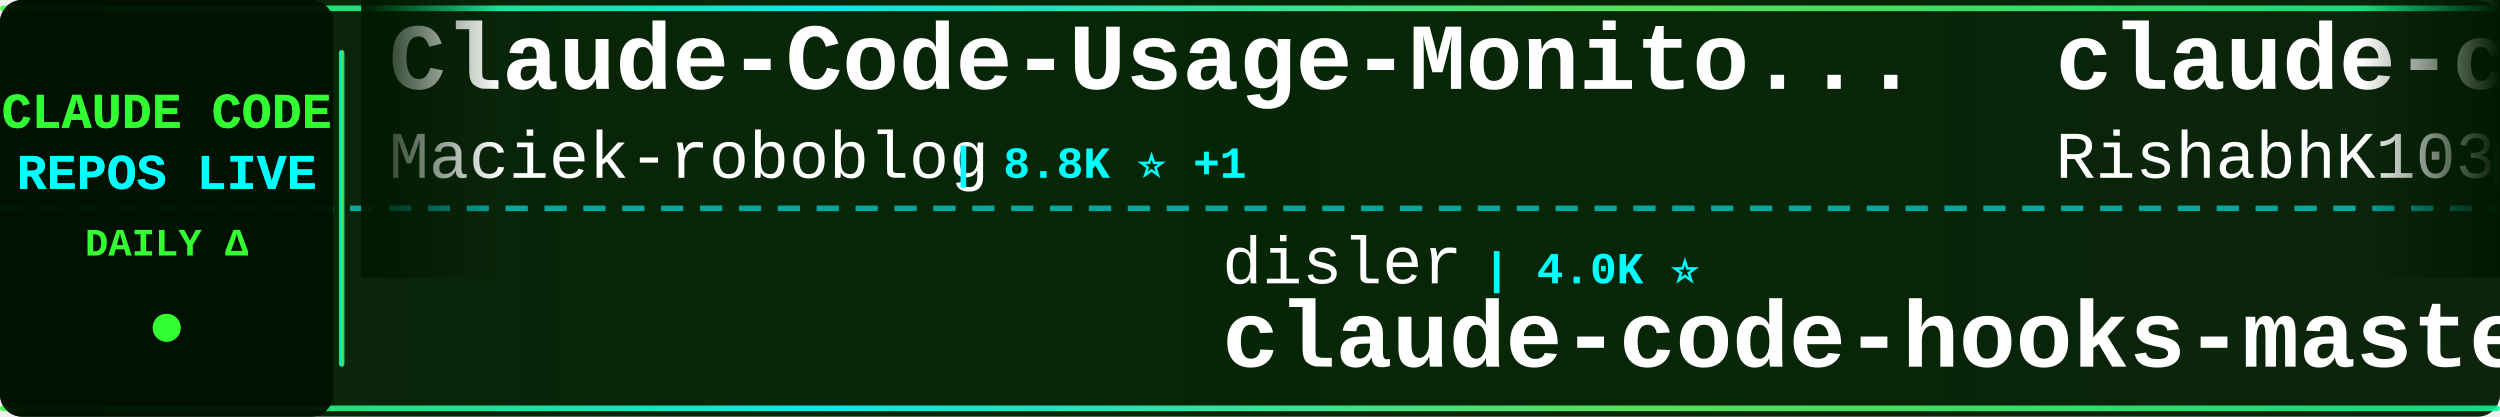
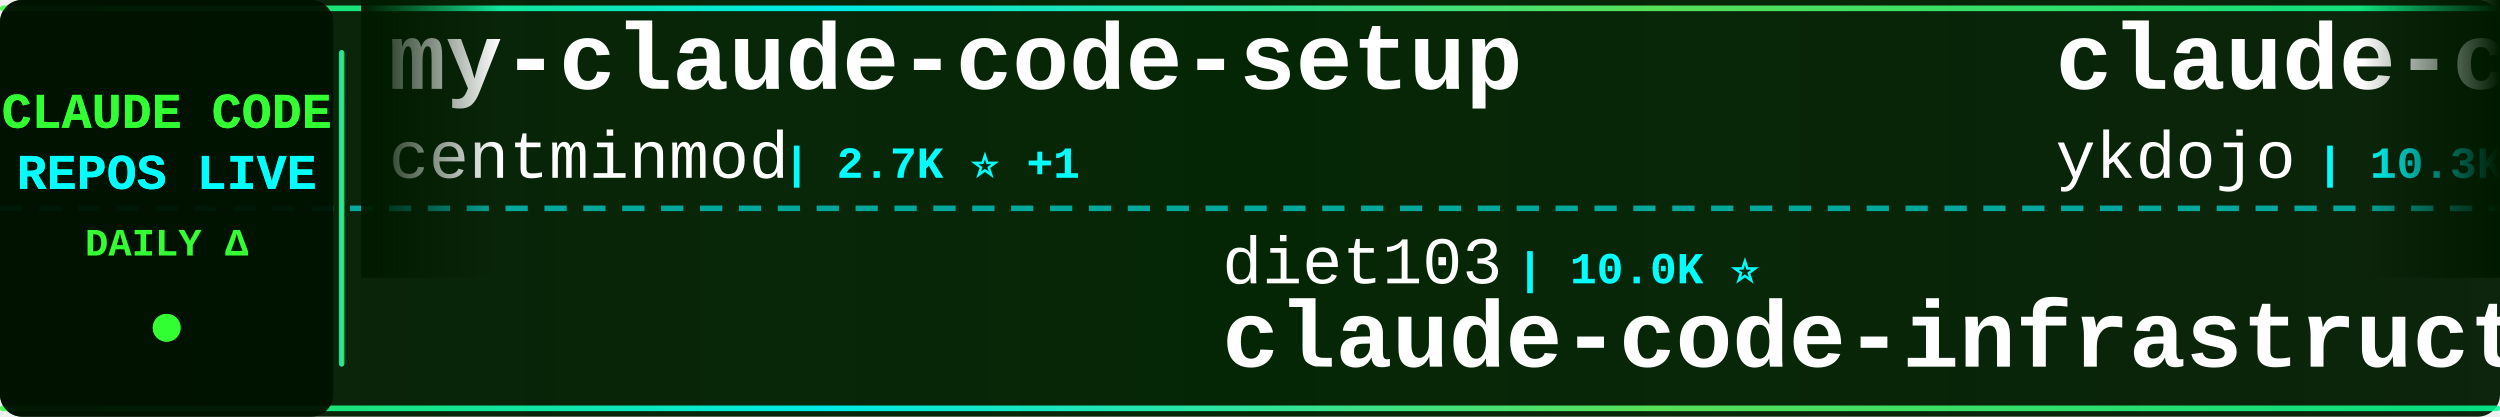
<svg xmlns="http://www.w3.org/2000/svg" width="900" height="150">
  <defs>
    <linearGradient id="tickerBg" x1="0%" y1="0%" x2="100%" y2="0%">
      <stop offset="0%" style="stop-color:#001a00;stop-opacity:0.95" />
      <stop offset="50%" style="stop-color:#002200;stop-opacity:0.98" />
      <stop offset="100%" style="stop-color:#001a00;stop-opacity:0.95" />
    </linearGradient>
    <linearGradient id="borderGrad" x1="0%" y1="0%" x2="100%" y2="0%">
      <stop offset="0%" style="stop-color:#33ff33;stop-opacity:0.85">
        <animate attributeName="stop-opacity" values="0.85;1;0.85" dur="2s" repeatCount="indefinite" />
      </stop>
      <stop offset="33%" style="stop-color:#00ffff;stop-opacity:0.9">
        <animate attributeName="stop-opacity" values="0.9;1;0.9" dur="2.2s" repeatCount="indefinite" />
      </stop>
      <stop offset="66%" style="stop-color:#66ff66;stop-opacity:0.85">
        <animate attributeName="stop-opacity" values="0.85;1;0.85" dur="1.8s" repeatCount="indefinite" />
      </stop>
      <stop offset="100%" style="stop-color:#00ff99;stop-opacity:0.85">
        <animate attributeName="stop-opacity" values="0.85;1;0.85" dur="2s" repeatCount="indefinite" />
      </stop>
    </linearGradient>
    <filter id="textGlow">
      <feGaussianBlur stdDeviation="0.1" result="coloredBlur" />
      <feMerge>
        <feMergeNode in="coloredBlur" />
        <feMergeNode in="SourceGraphic" />
      </feMerge>
    </filter>
    <filter id="metricGlow">
      <feGaussianBlur stdDeviation="0.2" result="coloredBlur" />
      <feMerge>
        <feMergeNode in="coloredBlur" />
        <feMergeNode in="SourceGraphic" />
      </feMerge>
    </filter>
    <linearGradient id="leftFade" x1="0%" y1="0%" x2="100%" y2="0%">
      <stop offset="0%" style="stop-color:#001a00;stop-opacity:1" />
      <stop offset="100%" style="stop-color:#001a00;stop-opacity:0" />
    </linearGradient>
    <linearGradient id="rightFade" x1="0%" y1="0%" x2="100%" y2="0%">
      <stop offset="0%" style="stop-color:#001a00;stop-opacity:0" />
      <stop offset="100%" style="stop-color:#001a00;stop-opacity:1" />
    </linearGradient>
  </defs>
  <rect width="900" height="150" fill="url(#tickerBg)" rx="8" />
  <rect x="0" y="2" width="900" height="2" fill="url(#borderGrad)" rx="1" />
  <rect x="0" y="146" width="900" height="2" fill="url(#borderGrad)" rx="1" />
  <line x1="0" y1="75" x2="900" y2="75" stroke="#00ffff" stroke-width="2" stroke-dasharray="8 6" opacity="0.6" />
  <rect x="0" y="0" width="120" height="150" fill="#001100" opacity="0.95" rx="8" />
  <text x="60" y="46" font-family="'Courier New', monospace" font-size="18" font-weight="bold" fill="#33ff33" text-anchor="middle" filter="url(#textGlow)">
    CLAUDE CODE
  </text>
  <text x="60" y="68" font-family="'Courier New', monospace" font-size="18" font-weight="bold" fill="#00ffff" text-anchor="middle" filter="url(#textGlow)">
    REPOS LIVE
  </text>
  <text x="60" y="92" font-family="'Courier New', monospace" font-size="14" font-weight="bold" fill="#33ff33" text-anchor="middle">
    DAILY Δ
  </text>
  <circle cx="60" cy="118" r="5" fill="#33ff33" filter="url(#metricGlow)">
    <animate attributeName="r" values="4;6;4" dur="1.5s" repeatCount="indefinite" />
    <animate attributeName="opacity" values="0.6;1;0.6" dur="1.5s" repeatCount="indefinite" />
  </circle>
  <rect x="122" y="18" width="2" height="114" fill="url(#borderGrad)" rx="1" />
  <clipPath id="tickerClip">
    <rect x="130" y="0" width="770" height="150" />
  </clipPath>
  <g clip-path="url(#tickerClip)">
    <g id="tickerItems">
      <animateTransform attributeName="transform" attributeType="XML" type="translate" from="0 0" to="-3000 0" dur="54s" repeatCount="indefinite" />
      <g transform="translate(0, 0)">
-         <text x="140" y="32" font-family="'Courier New', monospace" font-size="34" font-weight="bold" fill="#ffffff">Claude-Code-Usage-Monito...</text>
-         <text x="140" y="64" font-family="'Courier New', monospace" font-size="24" font-weight="normal" fill="#ffffff" opacity="1.0">Maciek-roboblog</text>
-         <text x="342" y="64" font-family="'Courier New', monospace" font-size="16" font-weight="bold" fill="#00ffff"> | 8.8K ⭐ +1</text>
+         <text x="140" y="32" font-family="'Courier New', monospace" font-size="34" font-weight="bold" fill="#ffffff">my-claude-code-setup</text>
+         <text x="140" y="64" font-family="'Courier New', monospace" font-size="24" font-weight="normal" fill="#ffffff" opacity="1.0">centminmod</text>
+         <text x="282" y="64" font-family="'Courier New', monospace" font-size="16" font-weight="bold" fill="#00ffff"> | 2.7K ⭐ +1</text>
      </g>
      <g transform="translate(300, 0)">
-         <text x="140" y="102" font-family="'Courier New', monospace" font-size="24" font-weight="normal" fill="#ffffff" opacity="1.0">disler</text>
-         <text x="234" y="102" font-family="'Courier New', monospace" font-size="16" font-weight="bold" fill="#00ffff"> | 4.0K ⭐</text>
-         <text x="140" y="132" font-family="'Courier New', monospace" font-size="34" font-weight="bold" fill="#ffffff">claude-code-hooks-master...</text>
+         <text x="140" y="102" font-family="'Courier New', monospace" font-size="24" font-weight="normal" fill="#ffffff" opacity="1.0">diet103</text>
+         <text x="246" y="102" font-family="'Courier New', monospace" font-size="16" font-weight="bold" fill="#00ffff"> | 10.0K ⭐</text>
+         <text x="140" y="132" font-family="'Courier New', monospace" font-size="34" font-weight="bold" fill="#ffffff">claude-code-infrastructu...</text>
      </g>
      <g transform="translate(600, 0)">
-         <text x="140" y="32" font-family="'Courier New', monospace" font-size="34" font-weight="bold" fill="#ffffff">claude-code</text>
-         <text x="140" y="64" font-family="'Courier New', monospace" font-size="24" font-weight="normal" fill="#ffffff" opacity="1.0">RishabhK103</text>
-         <text x="294" y="64" font-family="'Courier New', monospace" font-size="16" font-weight="bold" fill="#00ffff"> | 109 ⭐</text>
+         <text x="140" y="32" font-family="'Courier New', monospace" font-size="34" font-weight="bold" fill="#ffffff">claude-code-tips</text>
+         <text x="140" y="64" font-family="'Courier New', monospace" font-size="24" font-weight="normal" fill="#ffffff" opacity="1.0">ykdojo</text>
+         <text x="234" y="64" font-family="'Courier New', monospace" font-size="16" font-weight="bold" fill="#00ffff"> | 10.3K ⭐ +1</text>
      </g>
      <g transform="translate(900, 0)">
-         <text x="140" y="102" font-family="'Courier New', monospace" font-size="24" font-weight="normal" fill="#ffffff" opacity="1.0">shanraisshan</text>
-         <text x="306" y="102" font-family="'Courier New', monospace" font-size="16" font-weight="bold" fill="#00ffff"> | 68.3K ⭐ +19</text>
-         <text x="140" y="132" font-family="'Courier New', monospace" font-size="34" font-weight="bold" fill="#ffffff">claude-code-best-practic...</text>
+         <text x="140" y="102" font-family="'Courier New', monospace" font-size="24" font-weight="normal" fill="#ffffff" opacity="1.0">ChrisWiles</text>
+         <text x="282" y="102" font-family="'Courier New', monospace" font-size="16" font-weight="bold" fill="#00ffff"> | 6.1K ⭐</text>
+         <text x="140" y="132" font-family="'Courier New', monospace" font-size="34" font-weight="bold" fill="#ffffff">claude-code-showcase</text>
      </g>
      <g transform="translate(1200, 0)">
-         <text x="140" y="32" font-family="'Courier New', monospace" font-size="34" font-weight="bold" fill="#ffffff">claude-code-reverse</text>
-         <text x="140" y="64" font-family="'Courier New', monospace" font-size="24" font-weight="normal" fill="#ffffff" opacity="1.0">Yuyz0112</text>
-         <text x="258" y="64" font-family="'Courier New', monospace" font-size="16" font-weight="bold" fill="#00ffff"> | 2.4K ⭐</text>
+         <text x="140" y="32" font-family="'Courier New', monospace" font-size="34" font-weight="bold" fill="#ffffff">claude-code-analysis</text>
+         <text x="140" y="64" font-family="'Courier New', monospace" font-size="24" font-weight="normal" fill="#ffffff" opacity="1.0">liuup</text>
+         <text x="222" y="64" font-family="'Courier New', monospace" font-size="16" font-weight="bold" fill="#00ffff"> | 4.0K ⭐ +2</text>
      </g>
      <g transform="translate(1500, 0)">
-         <text x="140" y="102" font-family="'Courier New', monospace" font-size="24" font-weight="normal" fill="#ffffff" opacity="1.0">centminmod</text>
-         <text x="282" y="102" font-family="'Courier New', monospace" font-size="16" font-weight="bold" fill="#00ffff"> | 2.7K ⭐</text>
-         <text x="140" y="132" font-family="'Courier New', monospace" font-size="34" font-weight="bold" fill="#ffffff">my-claude-code-setup</text>
+         <text x="140" y="102" font-family="'Courier New', monospace" font-size="24" font-weight="normal" fill="#ffffff" opacity="1.0">lintsinghua</text>
+         <text x="294" y="102" font-family="'Courier New', monospace" font-size="16" font-weight="bold" fill="#00ffff"> | 4.3K ⭐</text>
+         <text x="140" y="132" font-family="'Courier New', monospace" font-size="34" font-weight="bold" fill="#ffffff">claude-code-book</text>
      </g>
      <g transform="translate(1800, 0)">
-         <text x="140" y="32" font-family="'Courier New', monospace" font-size="34" font-weight="bold" fill="#ffffff">Auto-claude-code-researc...</text>
-         <text x="140" y="64" font-family="'Courier New', monospace" font-size="24" font-weight="normal" fill="#ffffff" opacity="1.0">wanshuiyin</text>
-         <text x="282" y="64" font-family="'Courier New', monospace" font-size="16" font-weight="bold" fill="#00ffff"> | 18.2K ⭐ +7</text>
+         <text x="140" y="32" font-family="'Courier New', monospace" font-size="34" font-weight="bold" fill="#ffffff">claude-code-harness</text>
+         <text x="140" y="64" font-family="'Courier New', monospace" font-size="24" font-weight="normal" fill="#ffffff" opacity="1.0">Chachamaru127</text>
+         <text x="318" y="64" font-family="'Courier New', monospace" font-size="16" font-weight="bold" fill="#00ffff"> | 3.2K ⭐</text>
      </g>
      <g transform="translate(2100, 0)">
-         <text x="140" y="102" font-family="'Courier New', monospace" font-size="24" font-weight="normal" fill="#ffffff" opacity="1.0">JrCx7scC</text>
-         <text x="258" y="102" font-family="'Courier New', monospace" font-size="16" font-weight="bold" fill="#00ffff"> | 375 ⭐</text>
-         <text x="140" y="132" font-family="'Courier New', monospace" font-size="34" font-weight="bold" fill="#ffffff">claude-code-source</text>
+         <text x="140" y="102" font-family="'Courier New', monospace" font-size="24" font-weight="normal" fill="#ffffff" opacity="1.0">disler</text>
+         <text x="234" y="102" font-family="'Courier New', monospace" font-size="16" font-weight="bold" fill="#00ffff"> | 1.7K ⭐</text>
+         <text x="140" y="132" font-family="'Courier New', monospace" font-size="34" font-weight="bold" fill="#ffffff">pi-vs-claude-code</text>
      </g>
      <g transform="translate(2400, 0)">
-         <text x="140" y="32" font-family="'Courier New', monospace" font-size="34" font-weight="bold" fill="#ffffff">claude-code</text>
-         <text x="140" y="64" font-family="'Courier New', monospace" font-size="24" font-weight="normal" fill="#ffffff" opacity="1.0">Tinkeringg-Lab</text>
-         <text x="330" y="64" font-family="'Courier New', monospace" font-size="16" font-weight="bold" fill="#00ffff"> | 215 ⭐</text>
+         <text x="140" y="32" font-family="'Courier New', monospace" font-size="34" font-weight="bold" fill="#ffffff">claude-code-spec-workflo...</text>
+         <text x="140" y="64" font-family="'Courier New', monospace" font-size="24" font-weight="normal" fill="#ffffff" opacity="1.0">Pimzino</text>
+         <text x="246" y="64" font-family="'Courier New', monospace" font-size="16" font-weight="bold" fill="#00ffff"> | 3.9K ⭐</text>
      </g>
      <g transform="translate(2700, 0)">
-         <text x="140" y="102" font-family="'Courier New', monospace" font-size="24" font-weight="normal" fill="#ffffff" opacity="1.0">lowcortisolprogrammer</text>
-         <text x="414" y="102" font-family="'Courier New', monospace" font-size="16" font-weight="bold" fill="#00ffff"> | 171 ⭐ +1</text>
-         <text x="140" y="132" font-family="'Courier New', monospace" font-size="34" font-weight="bold" fill="#ffffff">claude-code</text>
+         <text x="140" y="102" font-family="'Courier New', monospace" font-size="24" font-weight="normal" fill="#ffffff" opacity="1.0">shareAI-lab</text>
+         <text x="294" y="102" font-family="'Courier New', monospace" font-size="16" font-weight="bold" fill="#00ffff"> | 79.5K ⭐ +35</text>
+         <text x="140" y="132" font-family="'Courier New', monospace" font-size="34" font-weight="bold" fill="#ffffff">learn-claude-code</text>
      </g>
      <g transform="translate(3000, 0)">
-         <text x="140" y="32" font-family="'Courier New', monospace" font-size="34" font-weight="bold" fill="#ffffff">Claude-Code-Usage-Monito...</text>
-         <text x="140" y="64" font-family="'Courier New', monospace" font-size="24" font-weight="normal" fill="#ffffff" opacity="1.0">Maciek-roboblog</text>
-         <text x="342" y="64" font-family="'Courier New', monospace" font-size="16" font-weight="bold" fill="#00ffff"> | 8.8K ⭐ +1</text>
+         <text x="140" y="32" font-family="'Courier New', monospace" font-size="34" font-weight="bold" fill="#ffffff">my-claude-code-setup</text>
+         <text x="140" y="64" font-family="'Courier New', monospace" font-size="24" font-weight="normal" fill="#ffffff" opacity="1.0">centminmod</text>
+         <text x="282" y="64" font-family="'Courier New', monospace" font-size="16" font-weight="bold" fill="#00ffff"> | 2.7K ⭐ +1</text>
      </g>
      <g transform="translate(3300, 0)">
-         <text x="140" y="102" font-family="'Courier New', monospace" font-size="24" font-weight="normal" fill="#ffffff" opacity="1.0">disler</text>
-         <text x="234" y="102" font-family="'Courier New', monospace" font-size="16" font-weight="bold" fill="#00ffff"> | 4.0K ⭐</text>
-         <text x="140" y="132" font-family="'Courier New', monospace" font-size="34" font-weight="bold" fill="#ffffff">claude-code-hooks-master...</text>
+         <text x="140" y="102" font-family="'Courier New', monospace" font-size="24" font-weight="normal" fill="#ffffff" opacity="1.0">diet103</text>
+         <text x="246" y="102" font-family="'Courier New', monospace" font-size="16" font-weight="bold" fill="#00ffff"> | 10.0K ⭐</text>
+         <text x="140" y="132" font-family="'Courier New', monospace" font-size="34" font-weight="bold" fill="#ffffff">claude-code-infrastructu...</text>
      </g>
      <g transform="translate(3600, 0)">
-         <text x="140" y="32" font-family="'Courier New', monospace" font-size="34" font-weight="bold" fill="#ffffff">claude-code</text>
-         <text x="140" y="64" font-family="'Courier New', monospace" font-size="24" font-weight="normal" fill="#ffffff" opacity="1.0">RishabhK103</text>
-         <text x="294" y="64" font-family="'Courier New', monospace" font-size="16" font-weight="bold" fill="#00ffff"> | 109 ⭐</text>
+         <text x="140" y="32" font-family="'Courier New', monospace" font-size="34" font-weight="bold" fill="#ffffff">claude-code-tips</text>
+         <text x="140" y="64" font-family="'Courier New', monospace" font-size="24" font-weight="normal" fill="#ffffff" opacity="1.0">ykdojo</text>
+         <text x="234" y="64" font-family="'Courier New', monospace" font-size="16" font-weight="bold" fill="#00ffff"> | 10.3K ⭐ +1</text>
      </g>
      <g transform="translate(3900, 0)">
-         <text x="140" y="102" font-family="'Courier New', monospace" font-size="24" font-weight="normal" fill="#ffffff" opacity="1.0">shanraisshan</text>
-         <text x="306" y="102" font-family="'Courier New', monospace" font-size="16" font-weight="bold" fill="#00ffff"> | 68.3K ⭐ +19</text>
-         <text x="140" y="132" font-family="'Courier New', monospace" font-size="34" font-weight="bold" fill="#ffffff">claude-code-best-practic...</text>
+         <text x="140" y="102" font-family="'Courier New', monospace" font-size="24" font-weight="normal" fill="#ffffff" opacity="1.0">ChrisWiles</text>
+         <text x="282" y="102" font-family="'Courier New', monospace" font-size="16" font-weight="bold" fill="#00ffff"> | 6.1K ⭐</text>
+         <text x="140" y="132" font-family="'Courier New', monospace" font-size="34" font-weight="bold" fill="#ffffff">claude-code-showcase</text>
      </g>
    </g>
  </g>
  <rect x="130" y="0" width="50" height="100" fill="url(#leftFade)" />
  <rect x="850" y="0" width="50" height="100" fill="url(#rightFade)" />
</svg>
